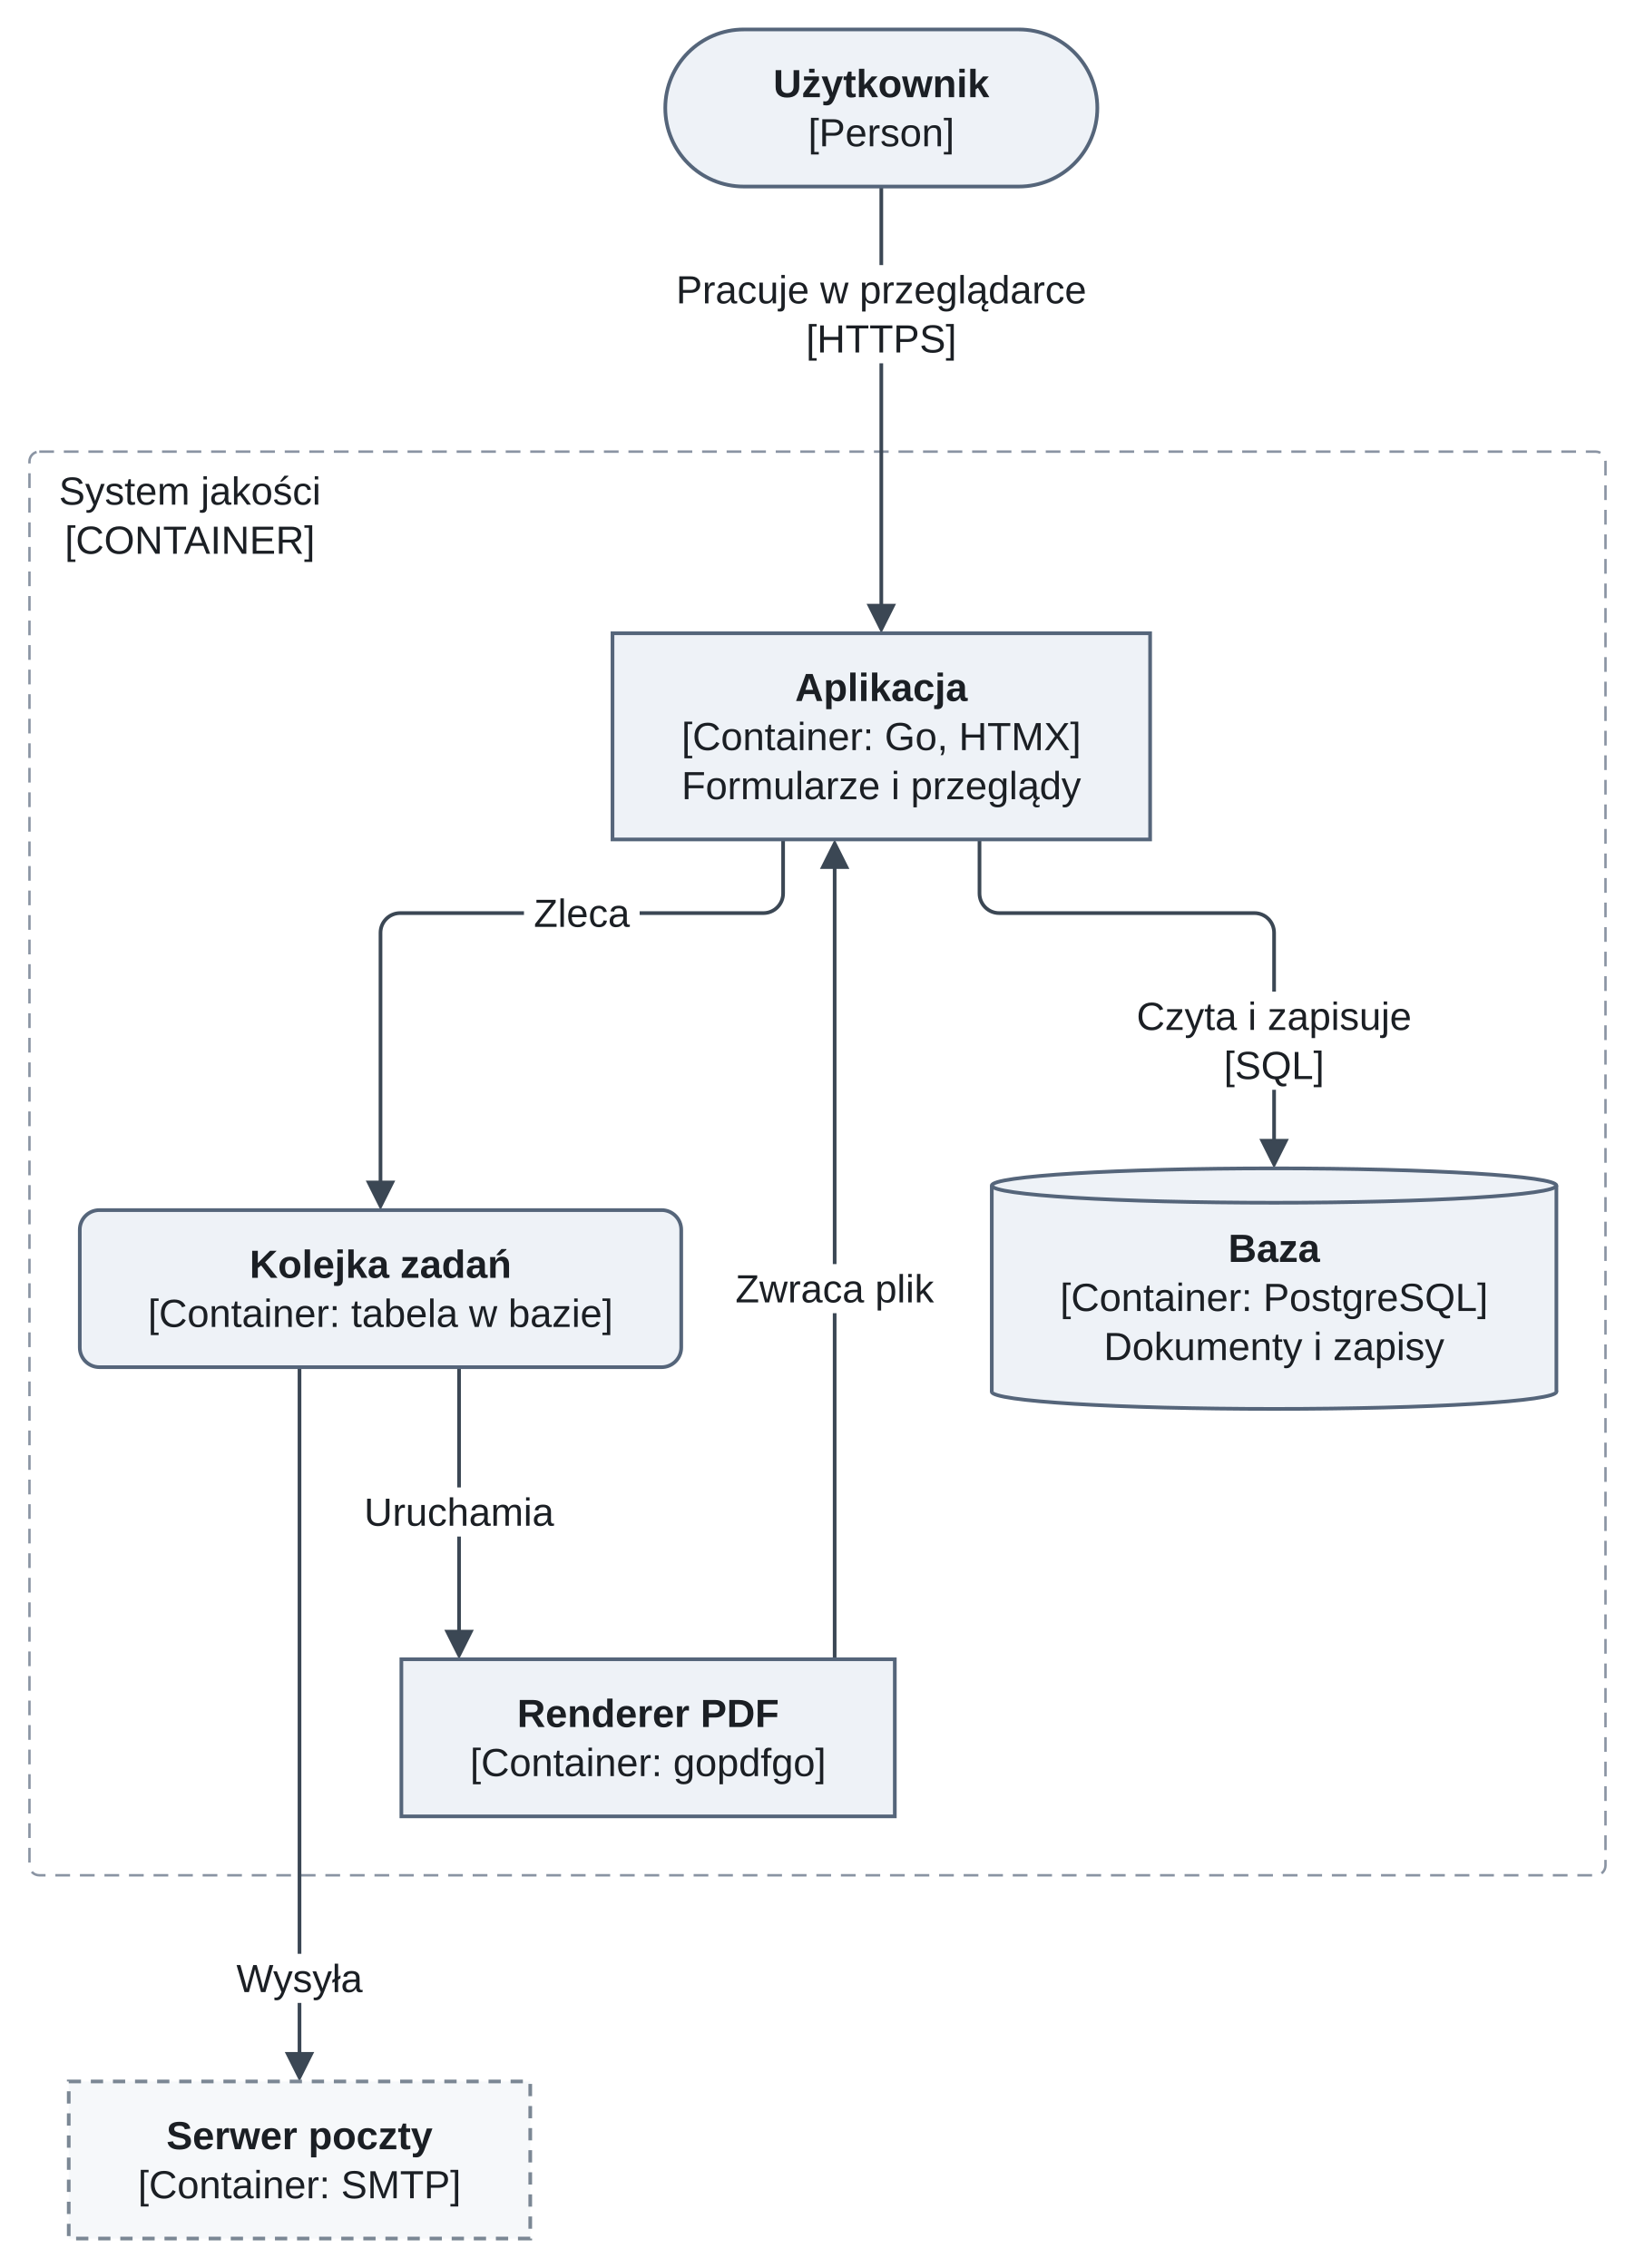
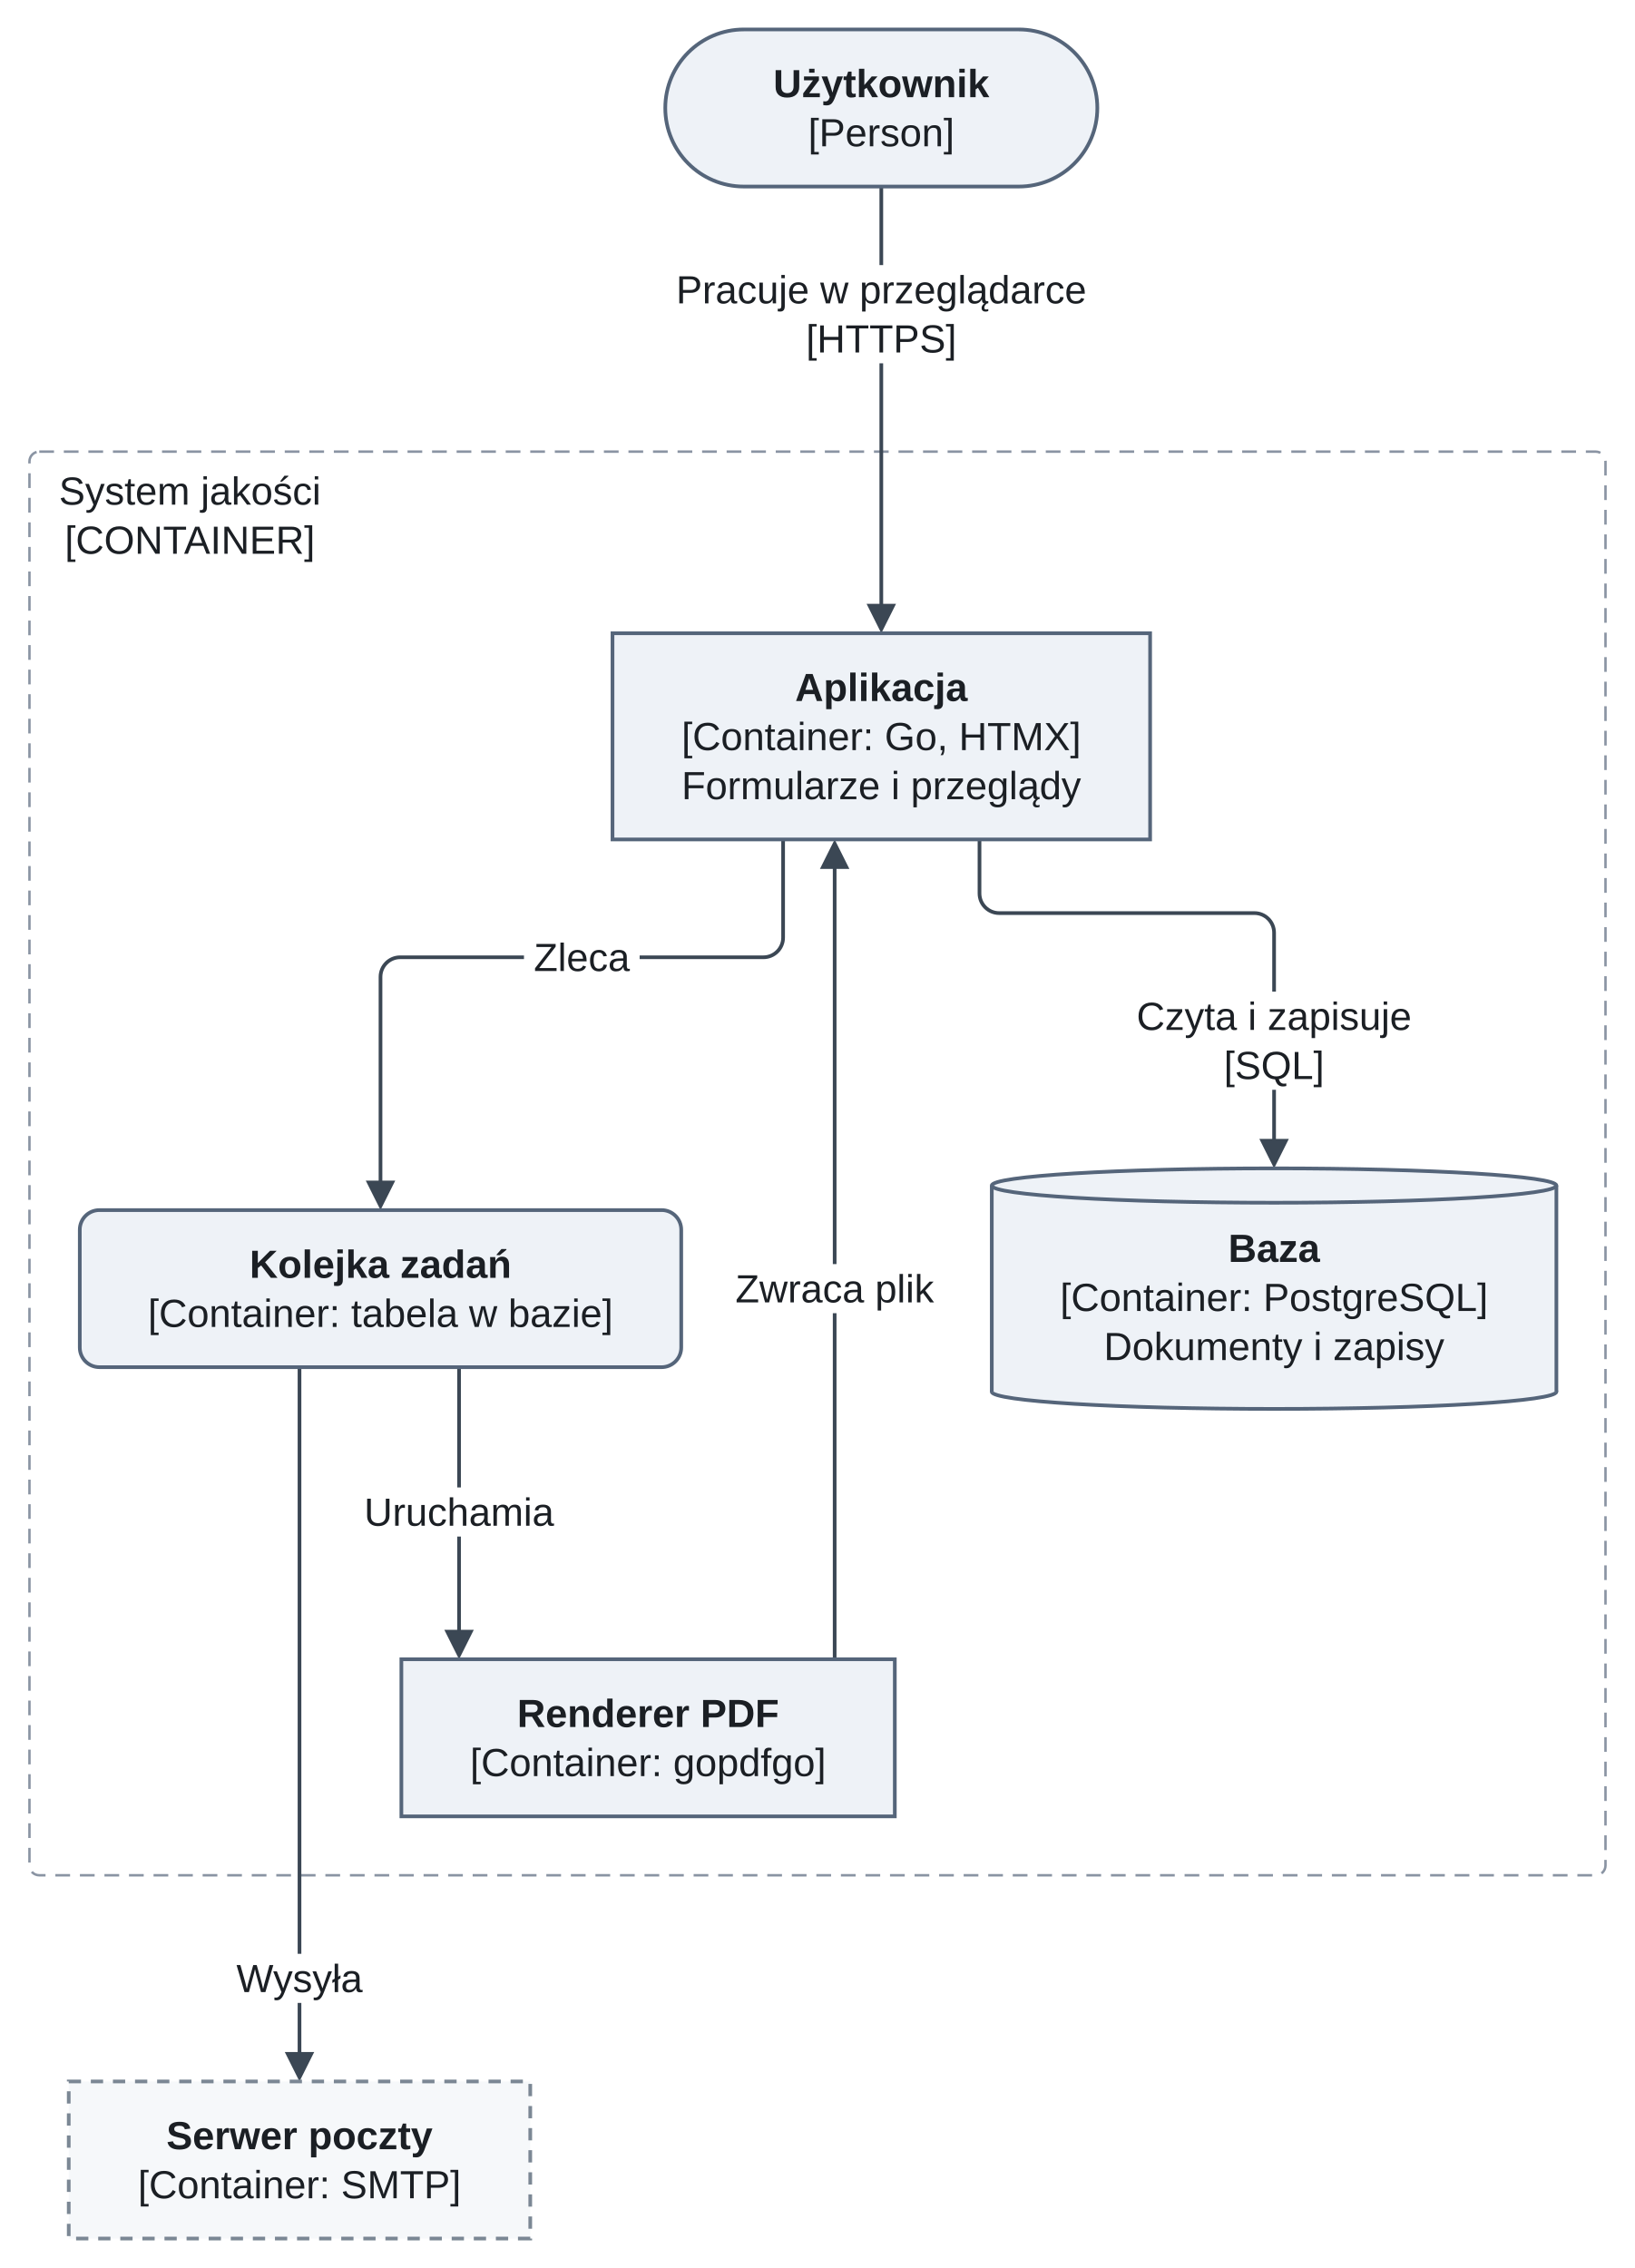
<svg xmlns="http://www.w3.org/2000/svg" version="1.1" width="666" height="924" viewBox="-12 -12 666 924" role="img" font-family="Arimo, Arial, 'Liberation Sans', sans-serif" font-size="16">
  <defs>
-     <clipPath id="label-holes-80e3f619">
-       <path d="M-12 -12 L654 -12 L654 912 L-12 912 M8 178 L8 218 L122.7 218 L122.7 178 M446.98 392 L446.98 432 L567.02 432 L567.02 392 M201.44 350 L201.44 370 L248.56 370 L248.56 350 M132.32 594 L132.32 614 L217.68 614 L217.68 594 M283.55 503 L283.55 523 L372.45 523 L372.45 503 M259.4 96 L259.4 136 L434.6 136 L434.6 96 M80.22 784 L80.22 804 L139.78 804 L139.78 784" />
+     <clipPath id="label-holes-512f45bd">
+       <path d="M-12 -12 L654 -12 L654 912 L-12 912 M8 178 L8 218 L122.7 218 L122.7 178 M446.98 392 L446.98 432 L567.02 432 L567.02 392 M201.44 368 L201.44 388 L248.56 388 L248.56 368 M132.32 594 L132.32 614 L217.68 614 L217.68 594 M283.55 503 L283.55 523 L372.45 523 L372.45 503 M259.4 96 L259.4 136 L434.6 136 L434.6 96 M80.22 784 L80.22 804 L139.78 804 L139.78 784" />
    </clipPath>
  </defs>
-   <g clip-path="url(#label-holes-80e3f619)">
+   <g clip-path="url(#label-holes-512f45bd)">
    <rect class="cluster" x="0" y="172" width="642" height="580" rx="4" fill="none" stroke="#8a94a3" stroke-width="1" stroke-dasharray="6 4" />
  </g>
-   <g clip-path="url(#label-holes-80e3f619)">
+   <g clip-path="url(#label-holes-512f45bd)">
    <path class="edge" d="M387 330 L387 352 C387 356.4 390.6 360 395 360 L499 360 C503.4 360 507 363.6 507 368 L507 390 L507 455.6" fill="none" stroke="#3b4754" stroke-width="1.5" />
  </g>
-   <g clip-path="url(#label-holes-80e3f619)">
-     <path class="edge" d="M307 330 L307 352 C307 356.4 303.4 360 299 360 L151 360 C146.6 360 143 363.6 143 368 L143 390 L143 472.6" fill="none" stroke="#3b4754" stroke-width="1.5" />
+   <g clip-path="url(#label-holes-512f45bd)">
+     <path class="edge" d="M307 330 L307 370 C307 374.4 303.4 378 299 378 L151 378 C146.6 378 143 381.6 143 386 L143 390 L143 472.6" fill="none" stroke="#3b4754" stroke-width="1.5" />
  </g>
-   <g clip-path="url(#label-holes-80e3f619)">
+   <g clip-path="url(#label-holes-512f45bd)">
    <path class="edge" d="M175 545 L175 655.6" fill="none" stroke="#3b4754" stroke-width="1.5" />
  </g>
-   <g clip-path="url(#label-holes-80e3f619)">
+   <g clip-path="url(#label-holes-512f45bd)">
    <path class="edge" d="M328 338.4 L328 664" fill="none" stroke="#3b4754" stroke-width="1.5" />
  </g>
-   <g clip-path="url(#label-holes-80e3f619)">
+   <g clip-path="url(#label-holes-512f45bd)">
    <path class="edge" d="M347 64 L347 237.6" fill="none" stroke="#3b4754" stroke-width="1.5" />
  </g>
-   <g clip-path="url(#label-holes-80e3f619)">
+   <g clip-path="url(#label-holes-512f45bd)">
    <path class="edge" d="M110 545 L110 827.6" fill="none" stroke="#3b4754" stroke-width="1.5" />
  </g>
  <polygon class="arrowhead" points="507,464 501,452 513,452" fill="#3b4754" />
  <polygon class="arrowhead" points="143,481 137,469 149,469" fill="#3b4754" />
  <polygon class="arrowhead" points="175,664 169,652 181,652" fill="#3b4754" />
  <polygon class="arrowhead" points="328,330 334,342 322,342" fill="#3b4754" />
  <polygon class="arrowhead" points="347,246 341,234 353,234" fill="#3b4754" />
  <polygon class="arrowhead" points="110,836 104,824 116,824" fill="#3b4754" />
  <rect class="node" x="259" y="0" width="176" height="64" rx="32" fill="#eef2f7" stroke="#55657a" stroke-width="1.5" />
  <rect class="node" x="237.5" y="246" width="219" height="84" fill="#eef2f7" stroke="#55657a" stroke-width="1.5" />
  <rect class="node" x="20.5" y="481" width="245" height="64" rx="8" fill="#eef2f7" stroke="#55657a" stroke-width="1.5" />
  <ellipse class="node-detail" cx="507" cy="555" rx="115" ry="7" fill="#eef2f7" stroke="#55657a" stroke-width="1.5" />
  <rect class="node" x="392" y="471" width="230" height="84" fill="#eef2f7" />
  <line class="node-detail" x1="392" y1="471" x2="392" y2="555" fill="none" stroke="#55657a" stroke-width="1.5" />
  <line class="node-detail" x1="622" y1="471" x2="622" y2="555" fill="none" stroke="#55657a" stroke-width="1.5" />
  <ellipse class="node-detail" cx="507" cy="471" rx="115" ry="7" fill="#eef2f7" stroke="#55657a" stroke-width="1.5" />
  <rect class="node" x="151.5" y="664" width="201" height="64" fill="#eef2f7" stroke="#55657a" stroke-width="1.5" />
  <rect class="node" x="16" y="836" width="188" height="64" fill="#f6f8fa" stroke="#7b8794" stroke-width="1.5" stroke-dasharray="5 4" />
  <text class="node-label" x="302.99" y="27.6" font-weight="bold" fill="#1b1f24">Użytkownik</text>
  <text class="node-label" x="347" y="47.6" text-anchor="middle" fill="#1b1f24">[Person]</text>
  <text class="cluster-title" x="65.35" y="193.6" text-anchor="middle" fill="#1b1f24">System jakości</text>
  <text class="cluster-title" x="65.35" y="213.6" text-anchor="middle" fill="#1b1f24">[CONTAINER]</text>
  <text class="node-label" x="311.87" y="273.6" font-weight="bold" fill="#1b1f24">Aplikacja</text>
  <text class="node-label" x="347" y="293.6" text-anchor="middle" fill="#1b1f24">[Container: Go, HTMX]</text>
  <text class="node-label" x="347" y="313.6" text-anchor="middle" fill="#1b1f24">Formularze i przeglądy</text>
  <text class="node-label" x="89.65" y="508.6" font-weight="bold" fill="#1b1f24">Kolejka zadań</text>
  <text class="node-label" x="143" y="528.6" text-anchor="middle" fill="#1b1f24">[Container: tabela w bazie]</text>
  <text class="node-label" x="488.32" y="502.1" font-weight="bold" fill="#1b1f24">Baza</text>
  <text class="node-label" x="507" y="522.1" text-anchor="middle" fill="#1b1f24">[Container: PostgreSQL]</text>
  <text class="node-label" x="507" y="542.1" text-anchor="middle" fill="#1b1f24">Dokumenty i zapisy</text>
  <text class="node-label" x="198.65" y="691.6" font-weight="bold" fill="#1b1f24">Renderer PDF</text>
  <text class="node-label" x="252" y="711.6" text-anchor="middle" fill="#1b1f24">[Container: gopdfgo]</text>
  <text class="edge-label" x="507" y="407.6" text-anchor="middle" fill="#1b1f24">Czyta i zapisuje</text>
  <text class="edge-label" x="507" y="427.6" text-anchor="middle" fill="#1b1f24">[SQL]</text>
-   <text class="edge-label" x="225" y="365.6" text-anchor="middle" fill="#1b1f24">Zleca</text>
+   <text class="edge-label" x="225" y="383.6" text-anchor="middle" fill="#1b1f24">Zleca</text>
  <text class="edge-label" x="175" y="609.6" text-anchor="middle" fill="#1b1f24">Uruchamia</text>
  <text class="edge-label" x="328" y="518.6" text-anchor="middle" fill="#1b1f24">Zwraca plik</text>
  <text class="node-label" x="55.76" y="863.6" font-weight="bold" fill="#1b1f24">Serwer poczty</text>
  <text class="node-label" x="110" y="883.6" text-anchor="middle" fill="#1b1f24">[Container: SMTP]</text>
  <text class="edge-label" x="347" y="111.6" text-anchor="middle" fill="#1b1f24">Pracuje w przeglądarce</text>
  <text class="edge-label" x="347" y="131.6" text-anchor="middle" fill="#1b1f24">[HTTPS]</text>
  <text class="edge-label" x="110" y="799.6" text-anchor="middle" fill="#1b1f24">Wysyła</text>
</svg>
